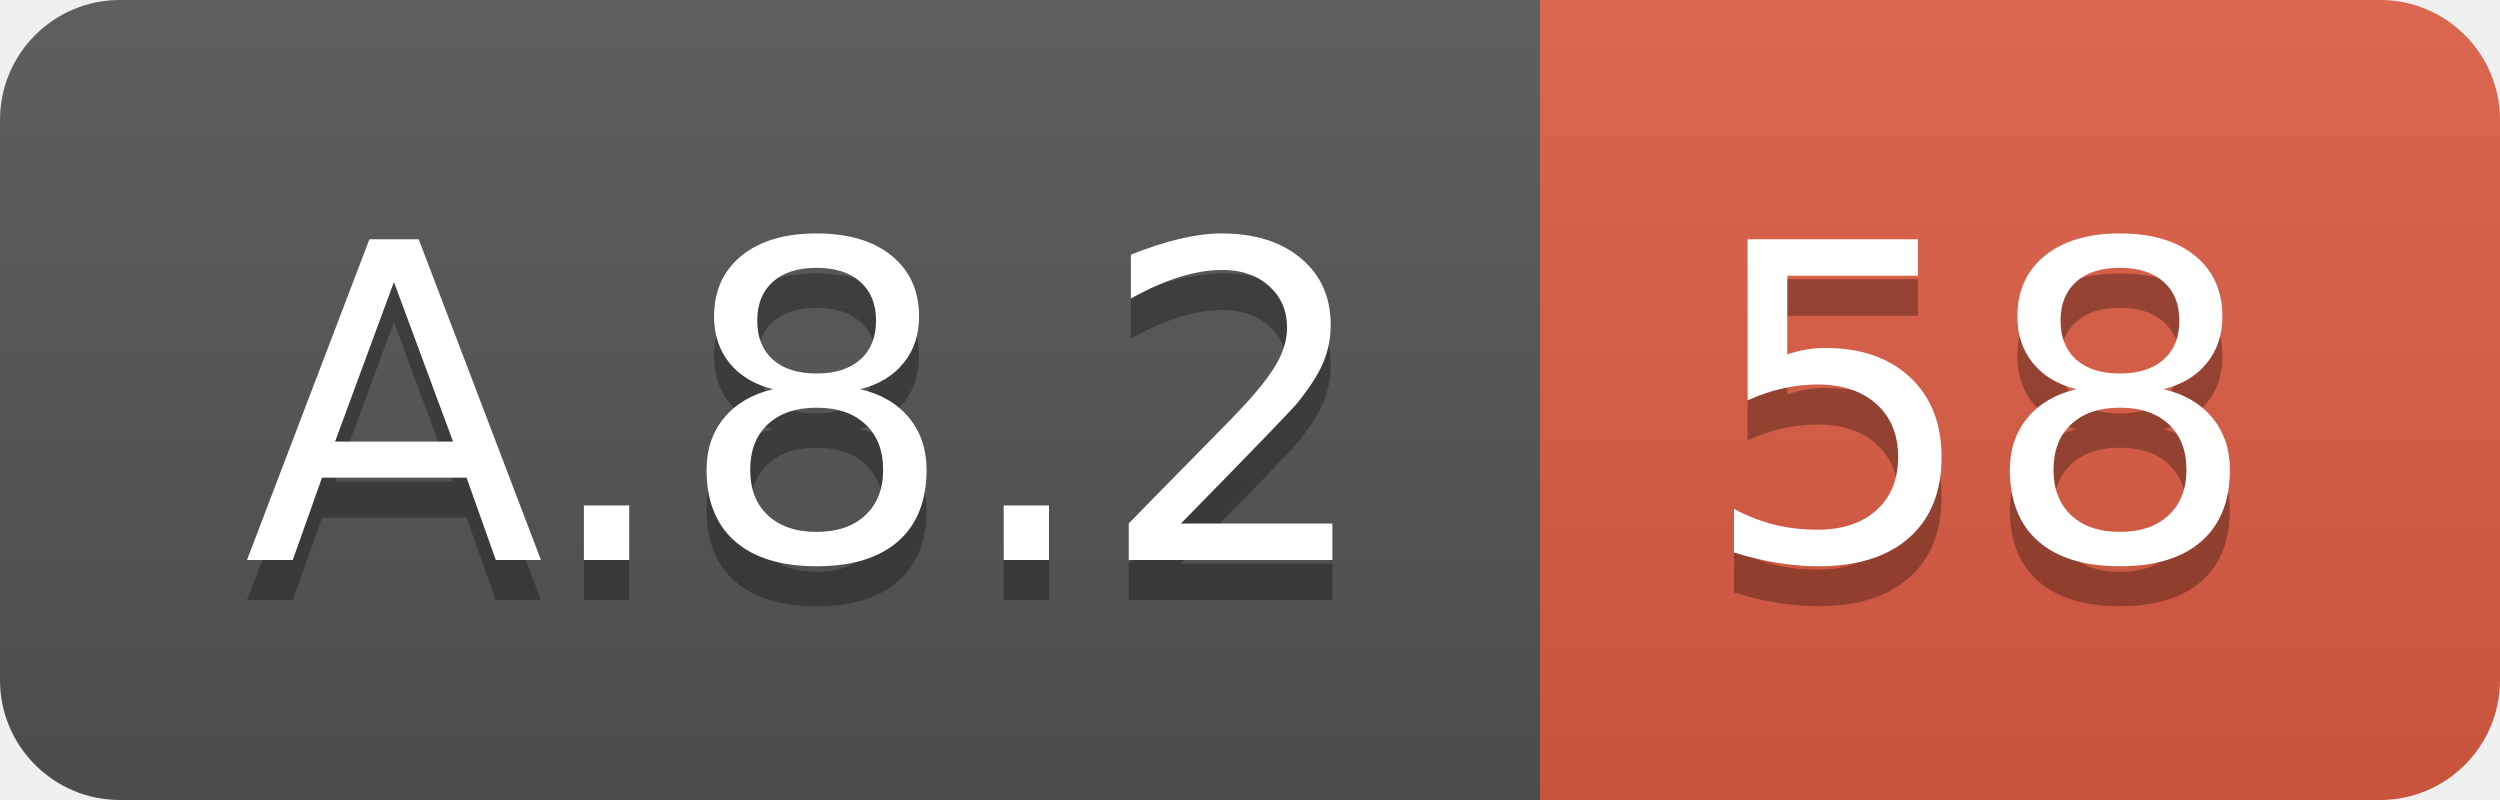
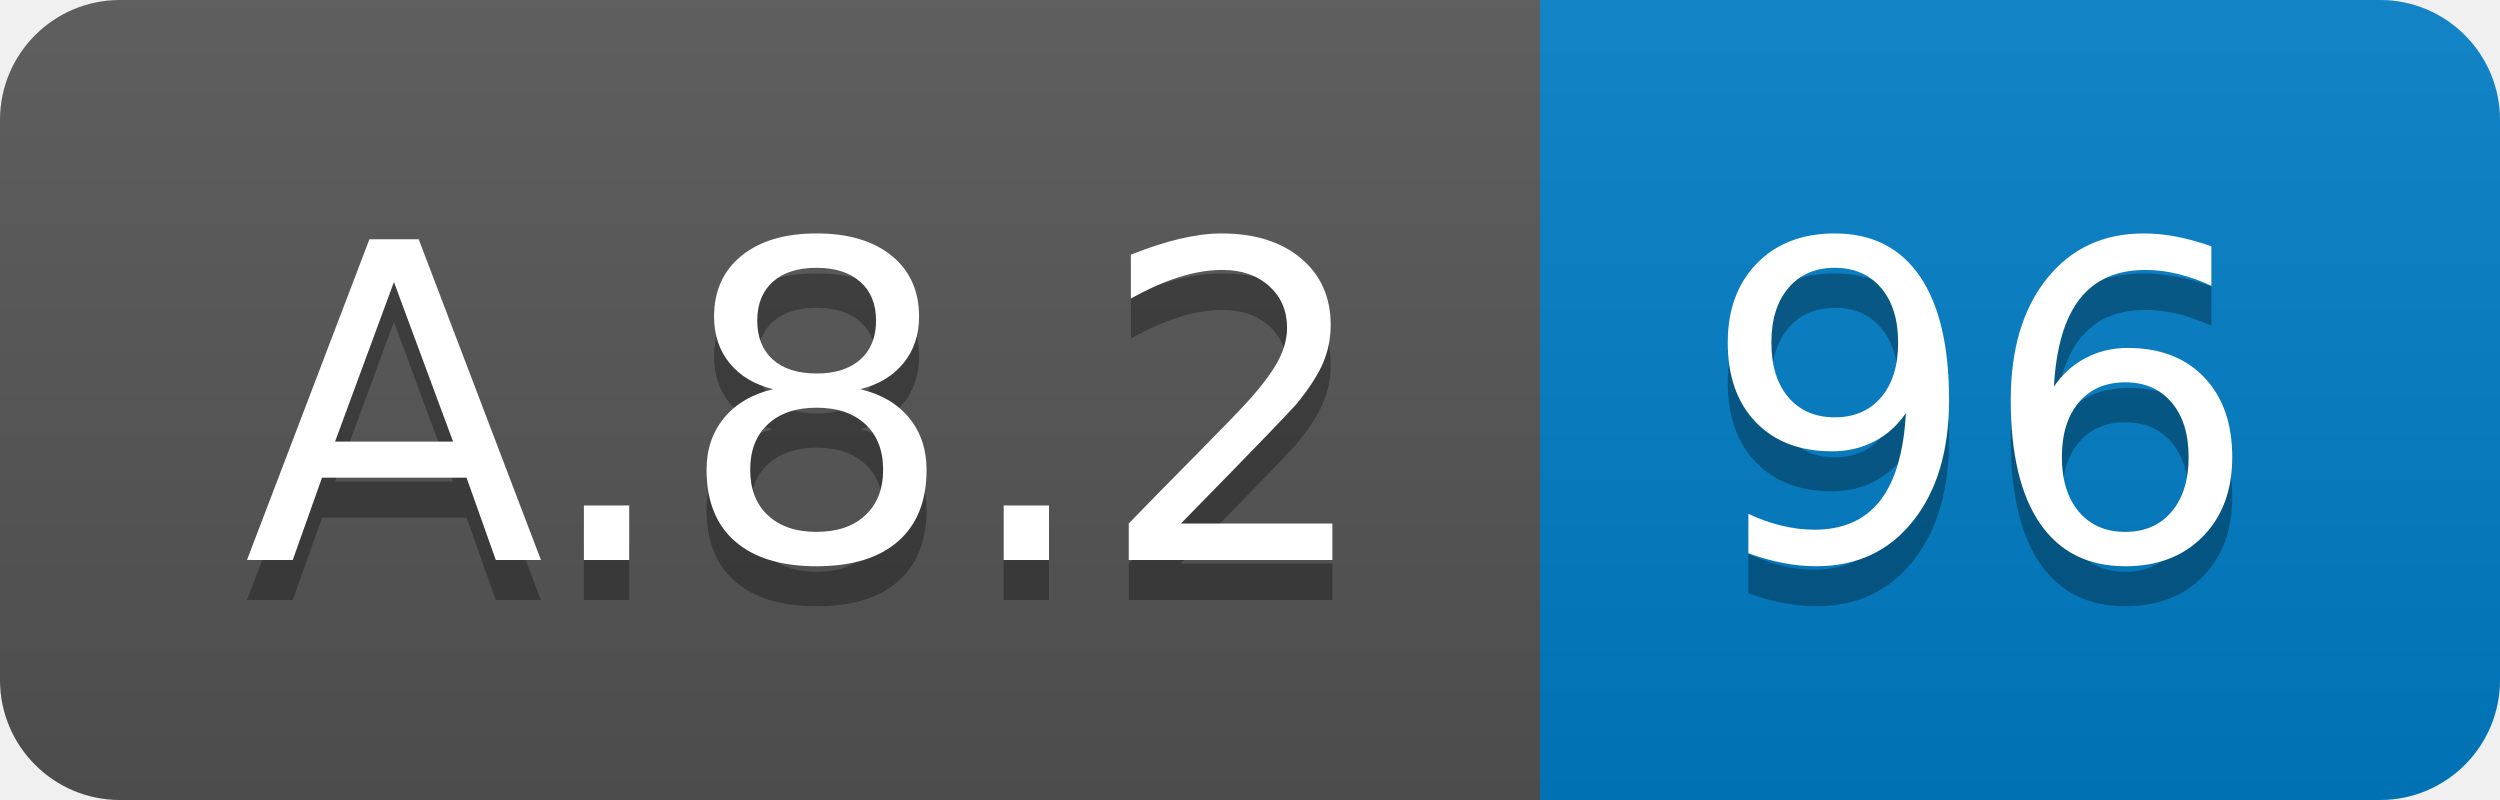
<svg xmlns="http://www.w3.org/2000/svg" width="62.5" height="20">
  <linearGradient id="smooth" x2="0" y2="100%">
    <stop offset="0" stop-color="#bbb" stop-opacity=".1" />
    <stop offset="1" stop-opacity=".1" />
  </linearGradient>
  <clipPath id="round">
    <rect width="62.5" height="20" rx="3" fill="#fff" />
  </clipPath>
  <g clip-path="url(#round)">
    <rect width="38.5" height="20" fill="#555" />
-     <rect x="38.5" width="24.0" height="20" fill="#e05d44" />
+     <rect x="38.5" width="24.0" height="20" fill="#007ec6" />
    <rect width="62.5" height="20" fill="url(#smooth)" />
  </g>
  <g fill="#fff" text-anchor="middle" font-family="DejaVu Sans,Verdana,Geneva,sans-serif" font-size="110">
    <text x="202.5" y="150" fill="#010101" fill-opacity=".3" transform="scale(0.1)" textLength="285.0" lengthAdjust="spacing">A.8.2</text>
    <text x="202.5" y="140" transform="scale(0.1)" textLength="285.0" lengthAdjust="spacing">A.8.2</text>
-     <text x="495.0" y="150" fill="#010101" fill-opacity=".3" transform="scale(0.1)" textLength="140.0" lengthAdjust="spacing">58</text>
-     <text x="495.0" y="140" transform="scale(0.1)" textLength="140.0" lengthAdjust="spacing">58</text>
+     <text x="495.0" y="150" fill="#010101" fill-opacity=".3" transform="scale(0.1)" textLength="140.0" lengthAdjust="spacing">96</text>
+     <text x="495.0" y="140" transform="scale(0.1)" textLength="140.0" lengthAdjust="spacing">96</text>
  </g>
</svg>
